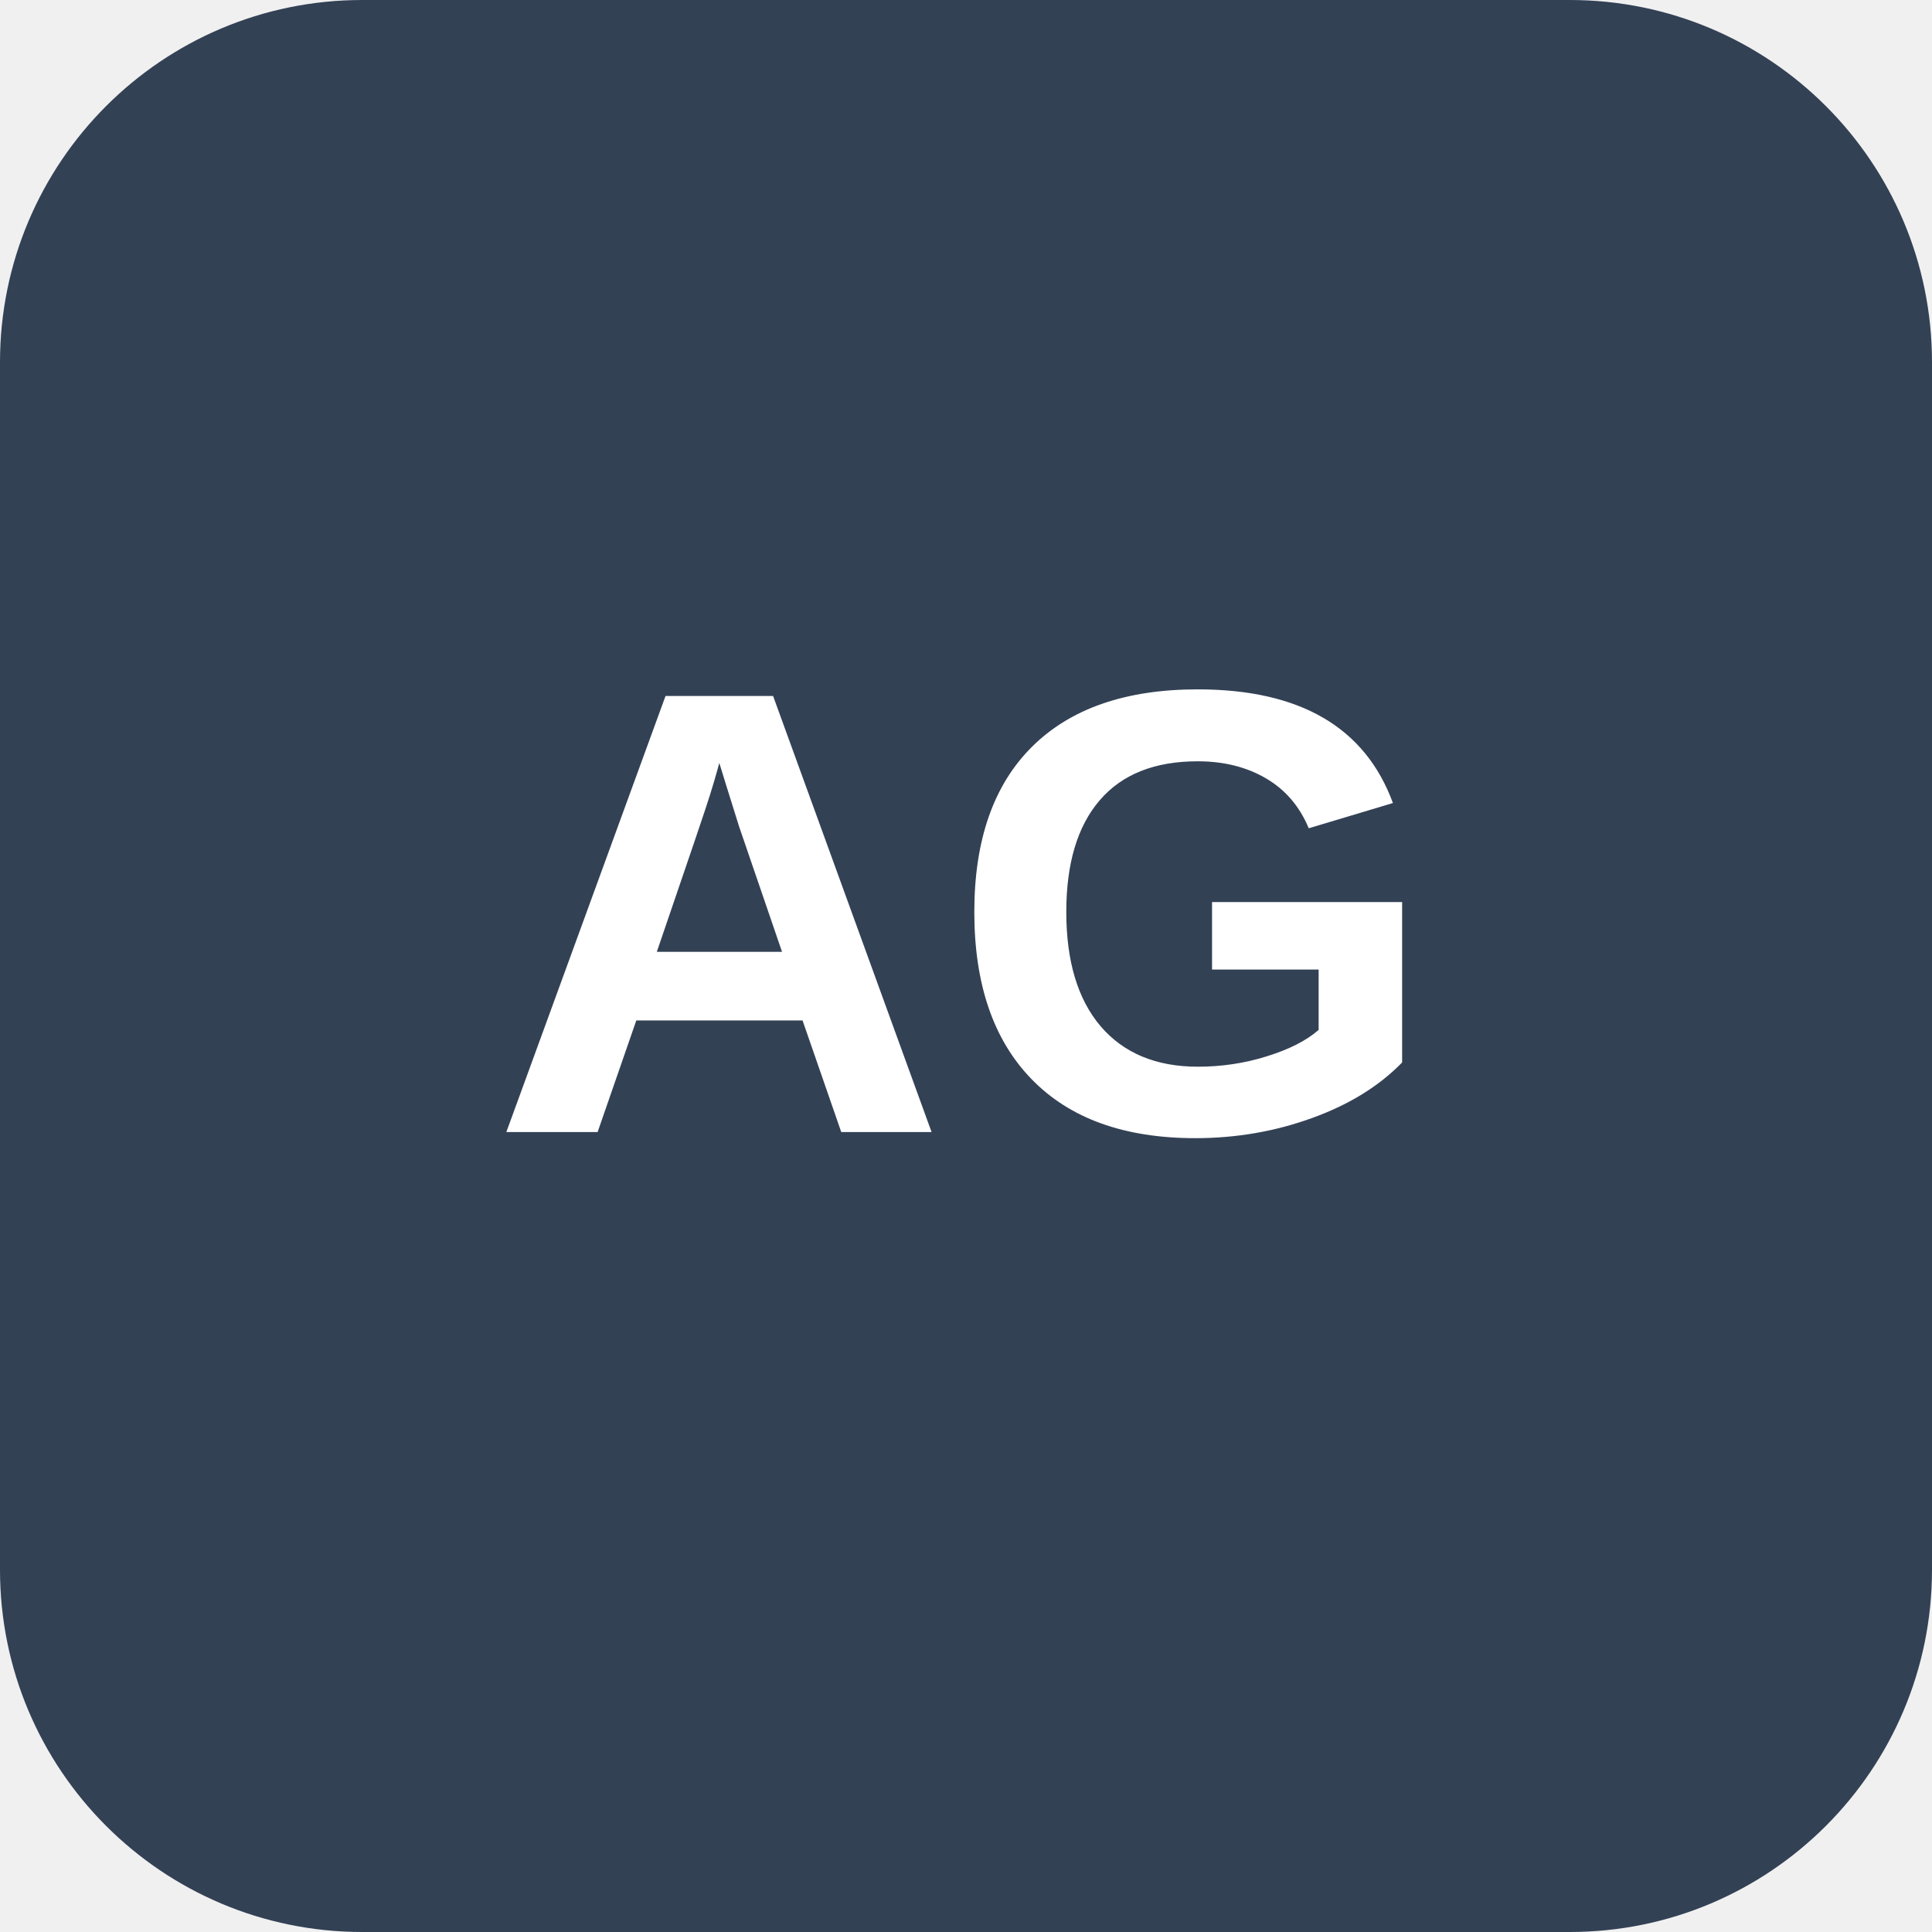
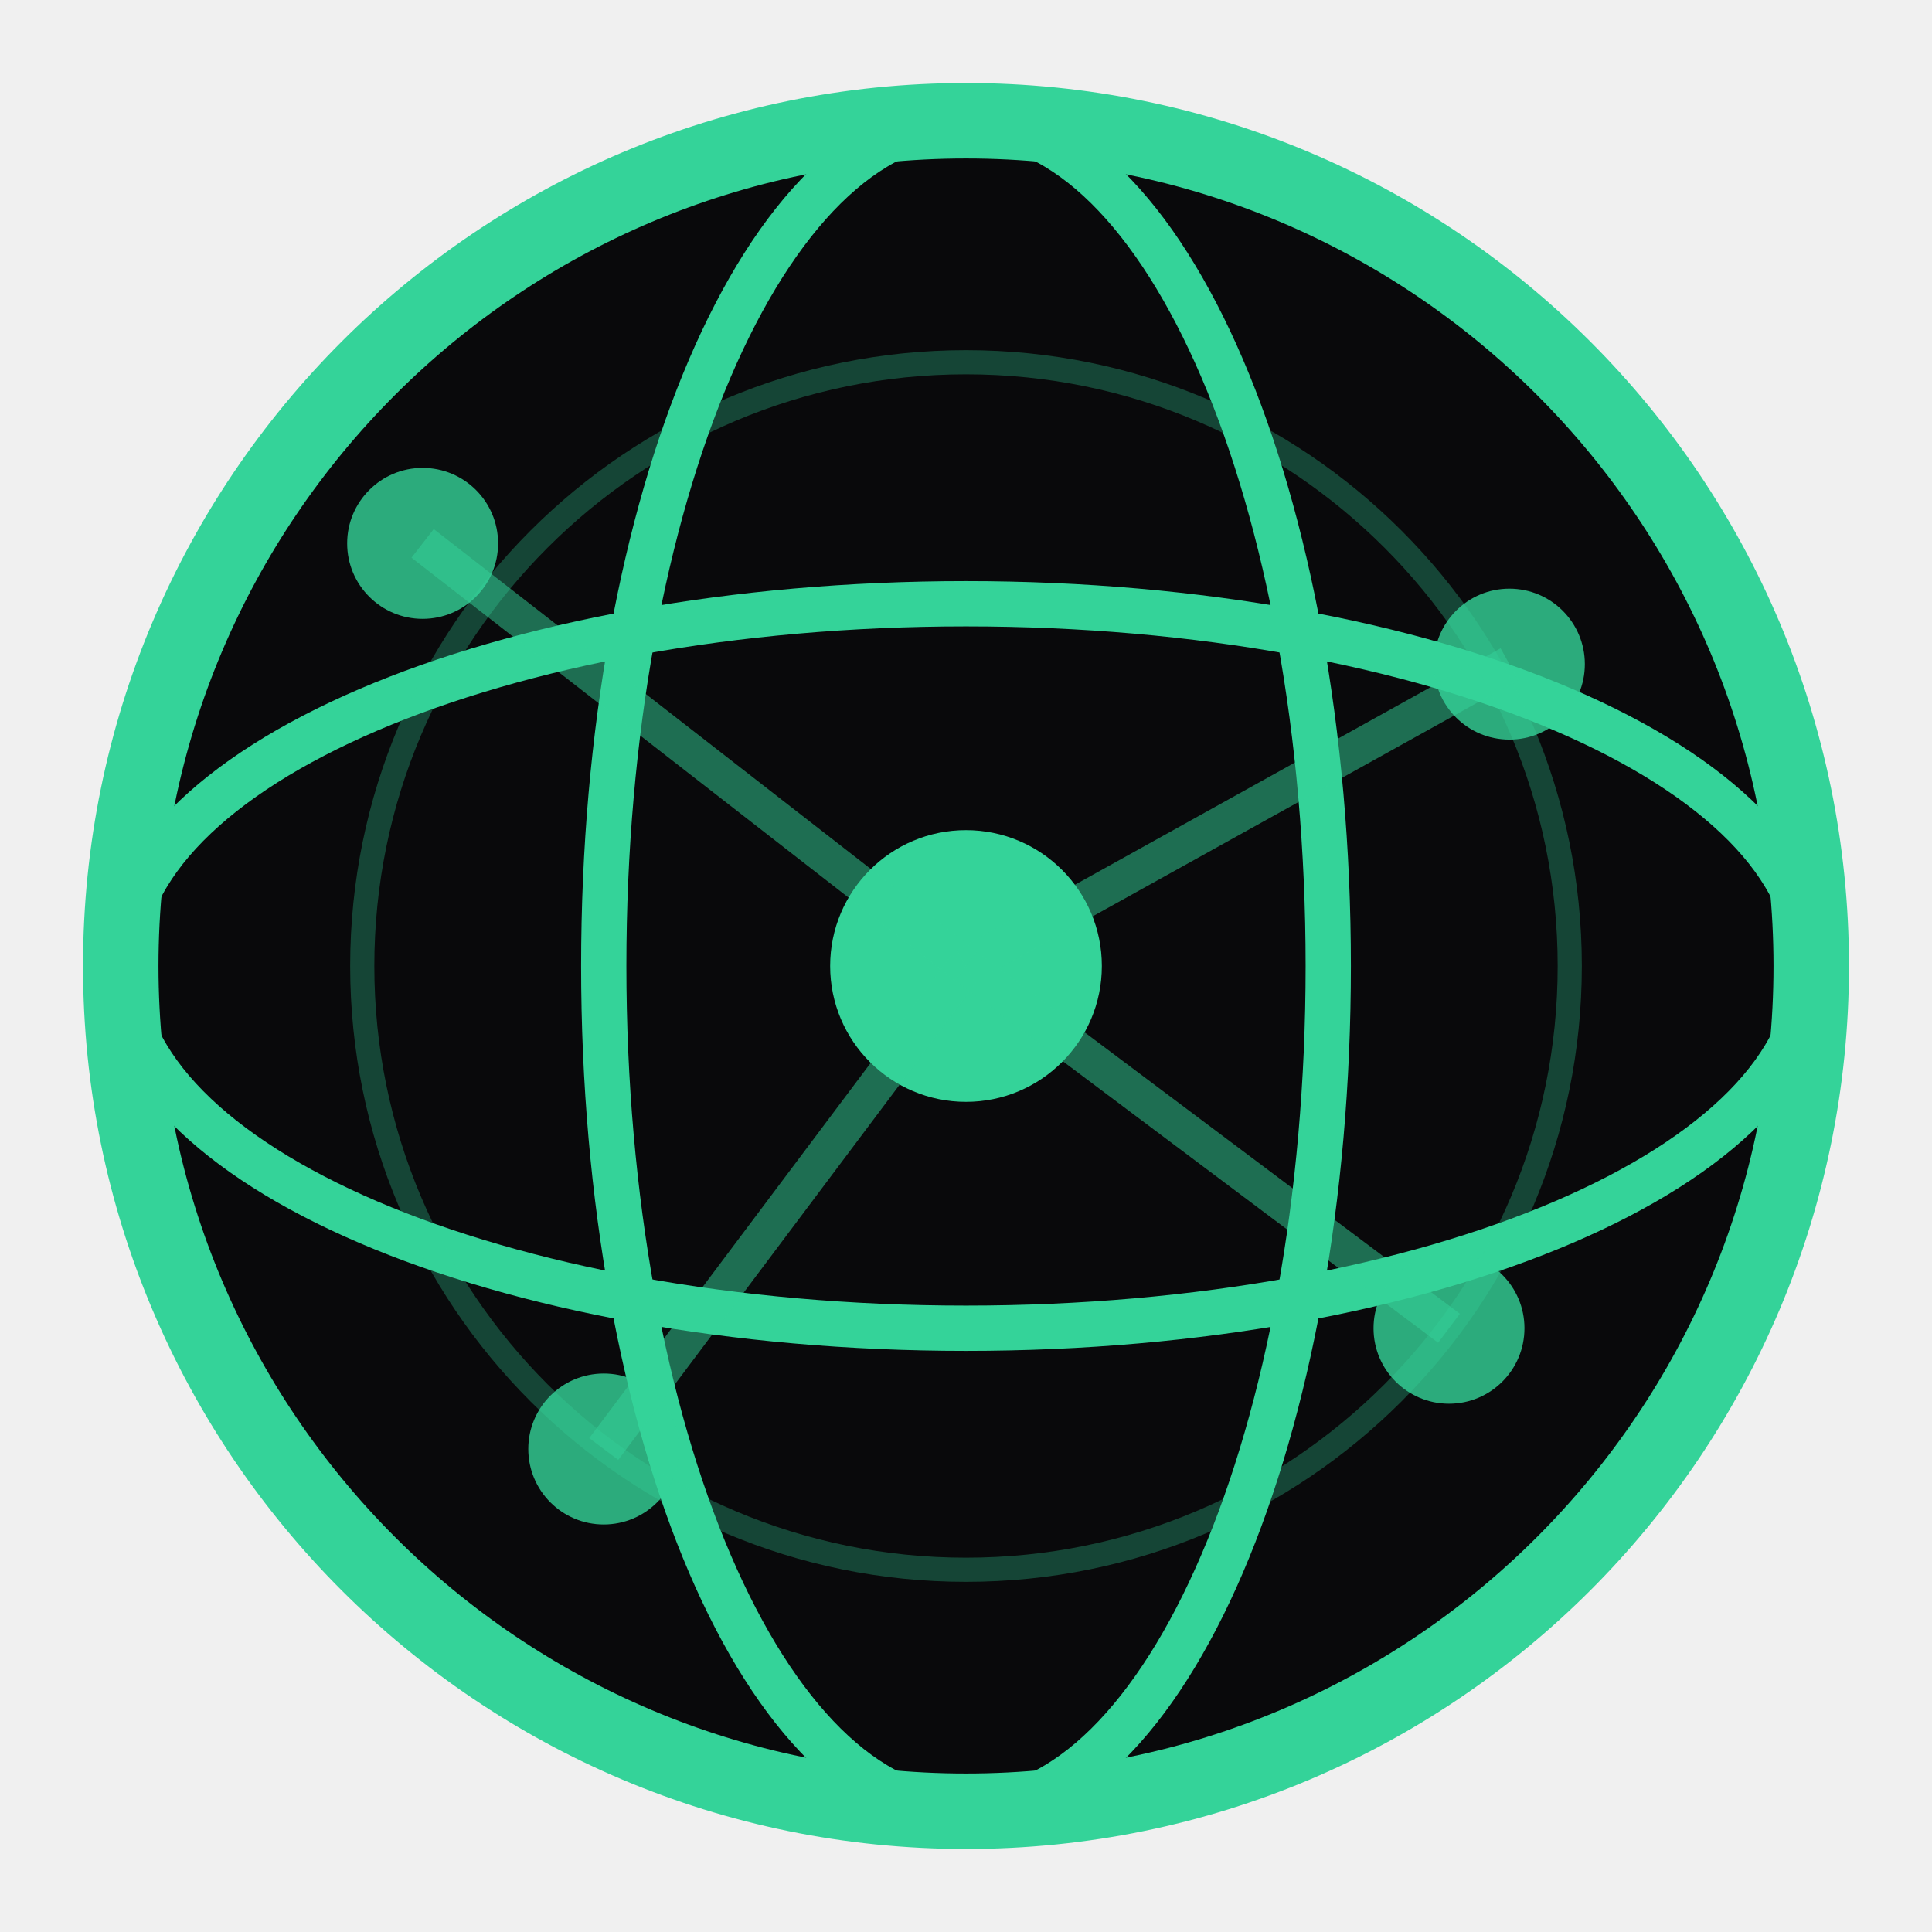
- <svg xmlns="http://www.w3.org/2000/svg" viewBox="0 0 128 128" role="img" aria-labelledby="title">
-   <rect width="128" height="128" rx="24" fill="#334155" />
-   <text x="64" y="75" fill="#fff" font-family="Arial, Helvetica, sans-serif" font-size="42" font-weight="700" text-anchor="middle">AG</text>
+ <svg xmlns="http://www.w3.org/2000/svg" viewBox="0 0 64 64" width="64" height="64" fill="none" shape-rendering="geometricPrecision">
+   <circle cx="32" cy="32" r="28" stroke="#34d399" stroke-width="2.5" fill="#09090b" />
+   <ellipse cx="32" cy="32" rx="28" ry="12" stroke="#34d399" stroke-width="1.5" fill="none" />
+   <ellipse cx="32" cy="32" rx="12" ry="28" stroke="#34d399" stroke-width="1.5" fill="none" />
+   <circle cx="32" cy="32" r="4.5" fill="#34d399" />
+   <circle cx="14" cy="18" r="2.5" fill="#34d399" opacity="0.8" />
+   <circle cx="50" cy="22" r="2.5" fill="#34d399" opacity="0.8" />
+   <circle cx="20" cy="48" r="2.5" fill="#34d399" opacity="0.8" />
+   <circle cx="48" cy="44" r="2.5" fill="#34d399" opacity="0.8" />
+   <line x1="32" y1="32" x2="14" y2="18" stroke="#34d399" stroke-width="1.2" opacity="0.5" />
+   <line x1="32" y1="32" x2="50" y2="22" stroke="#34d399" stroke-width="1.2" opacity="0.5" />
+   <line x1="32" y1="32" x2="20" y2="48" stroke="#34d399" stroke-width="1.2" opacity="0.5" />
+   <line x1="32" y1="32" x2="48" y2="44" stroke="#34d399" stroke-width="1.2" opacity="0.5" />
+   <circle cx="32" cy="32" r="20" stroke="#34d399" stroke-width="0.8" fill="none" opacity="0.3" />
</svg>
